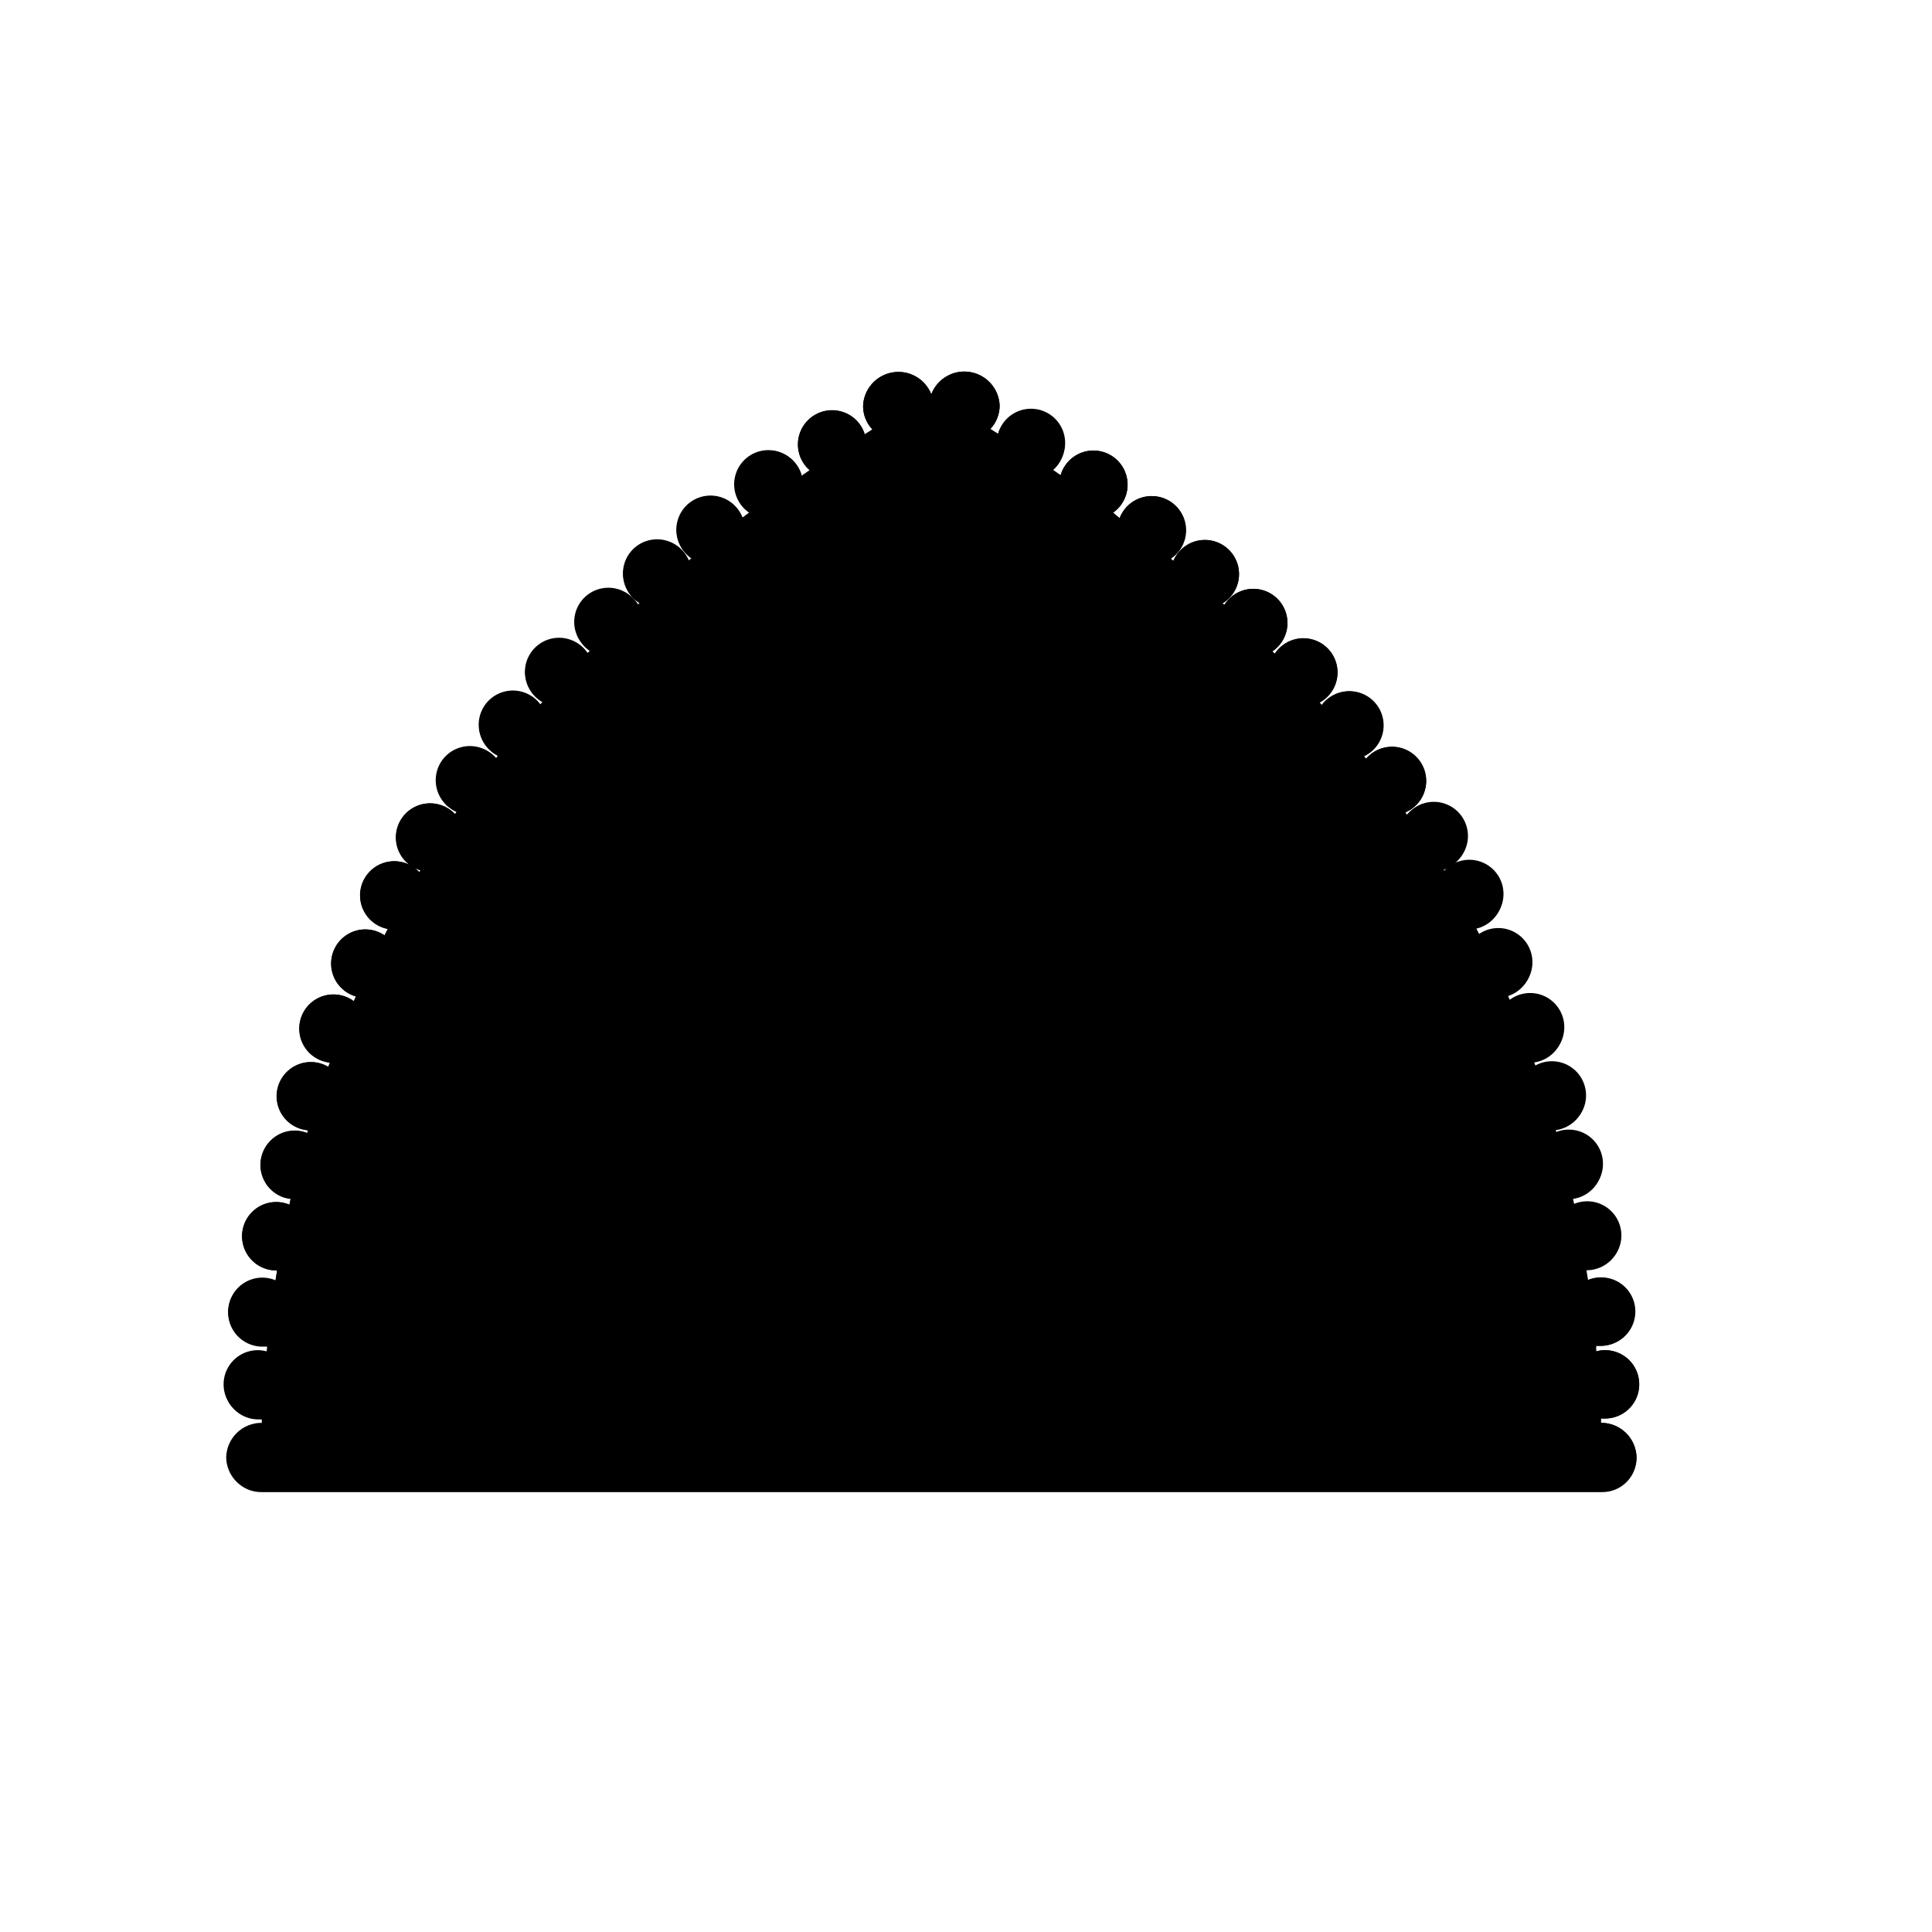
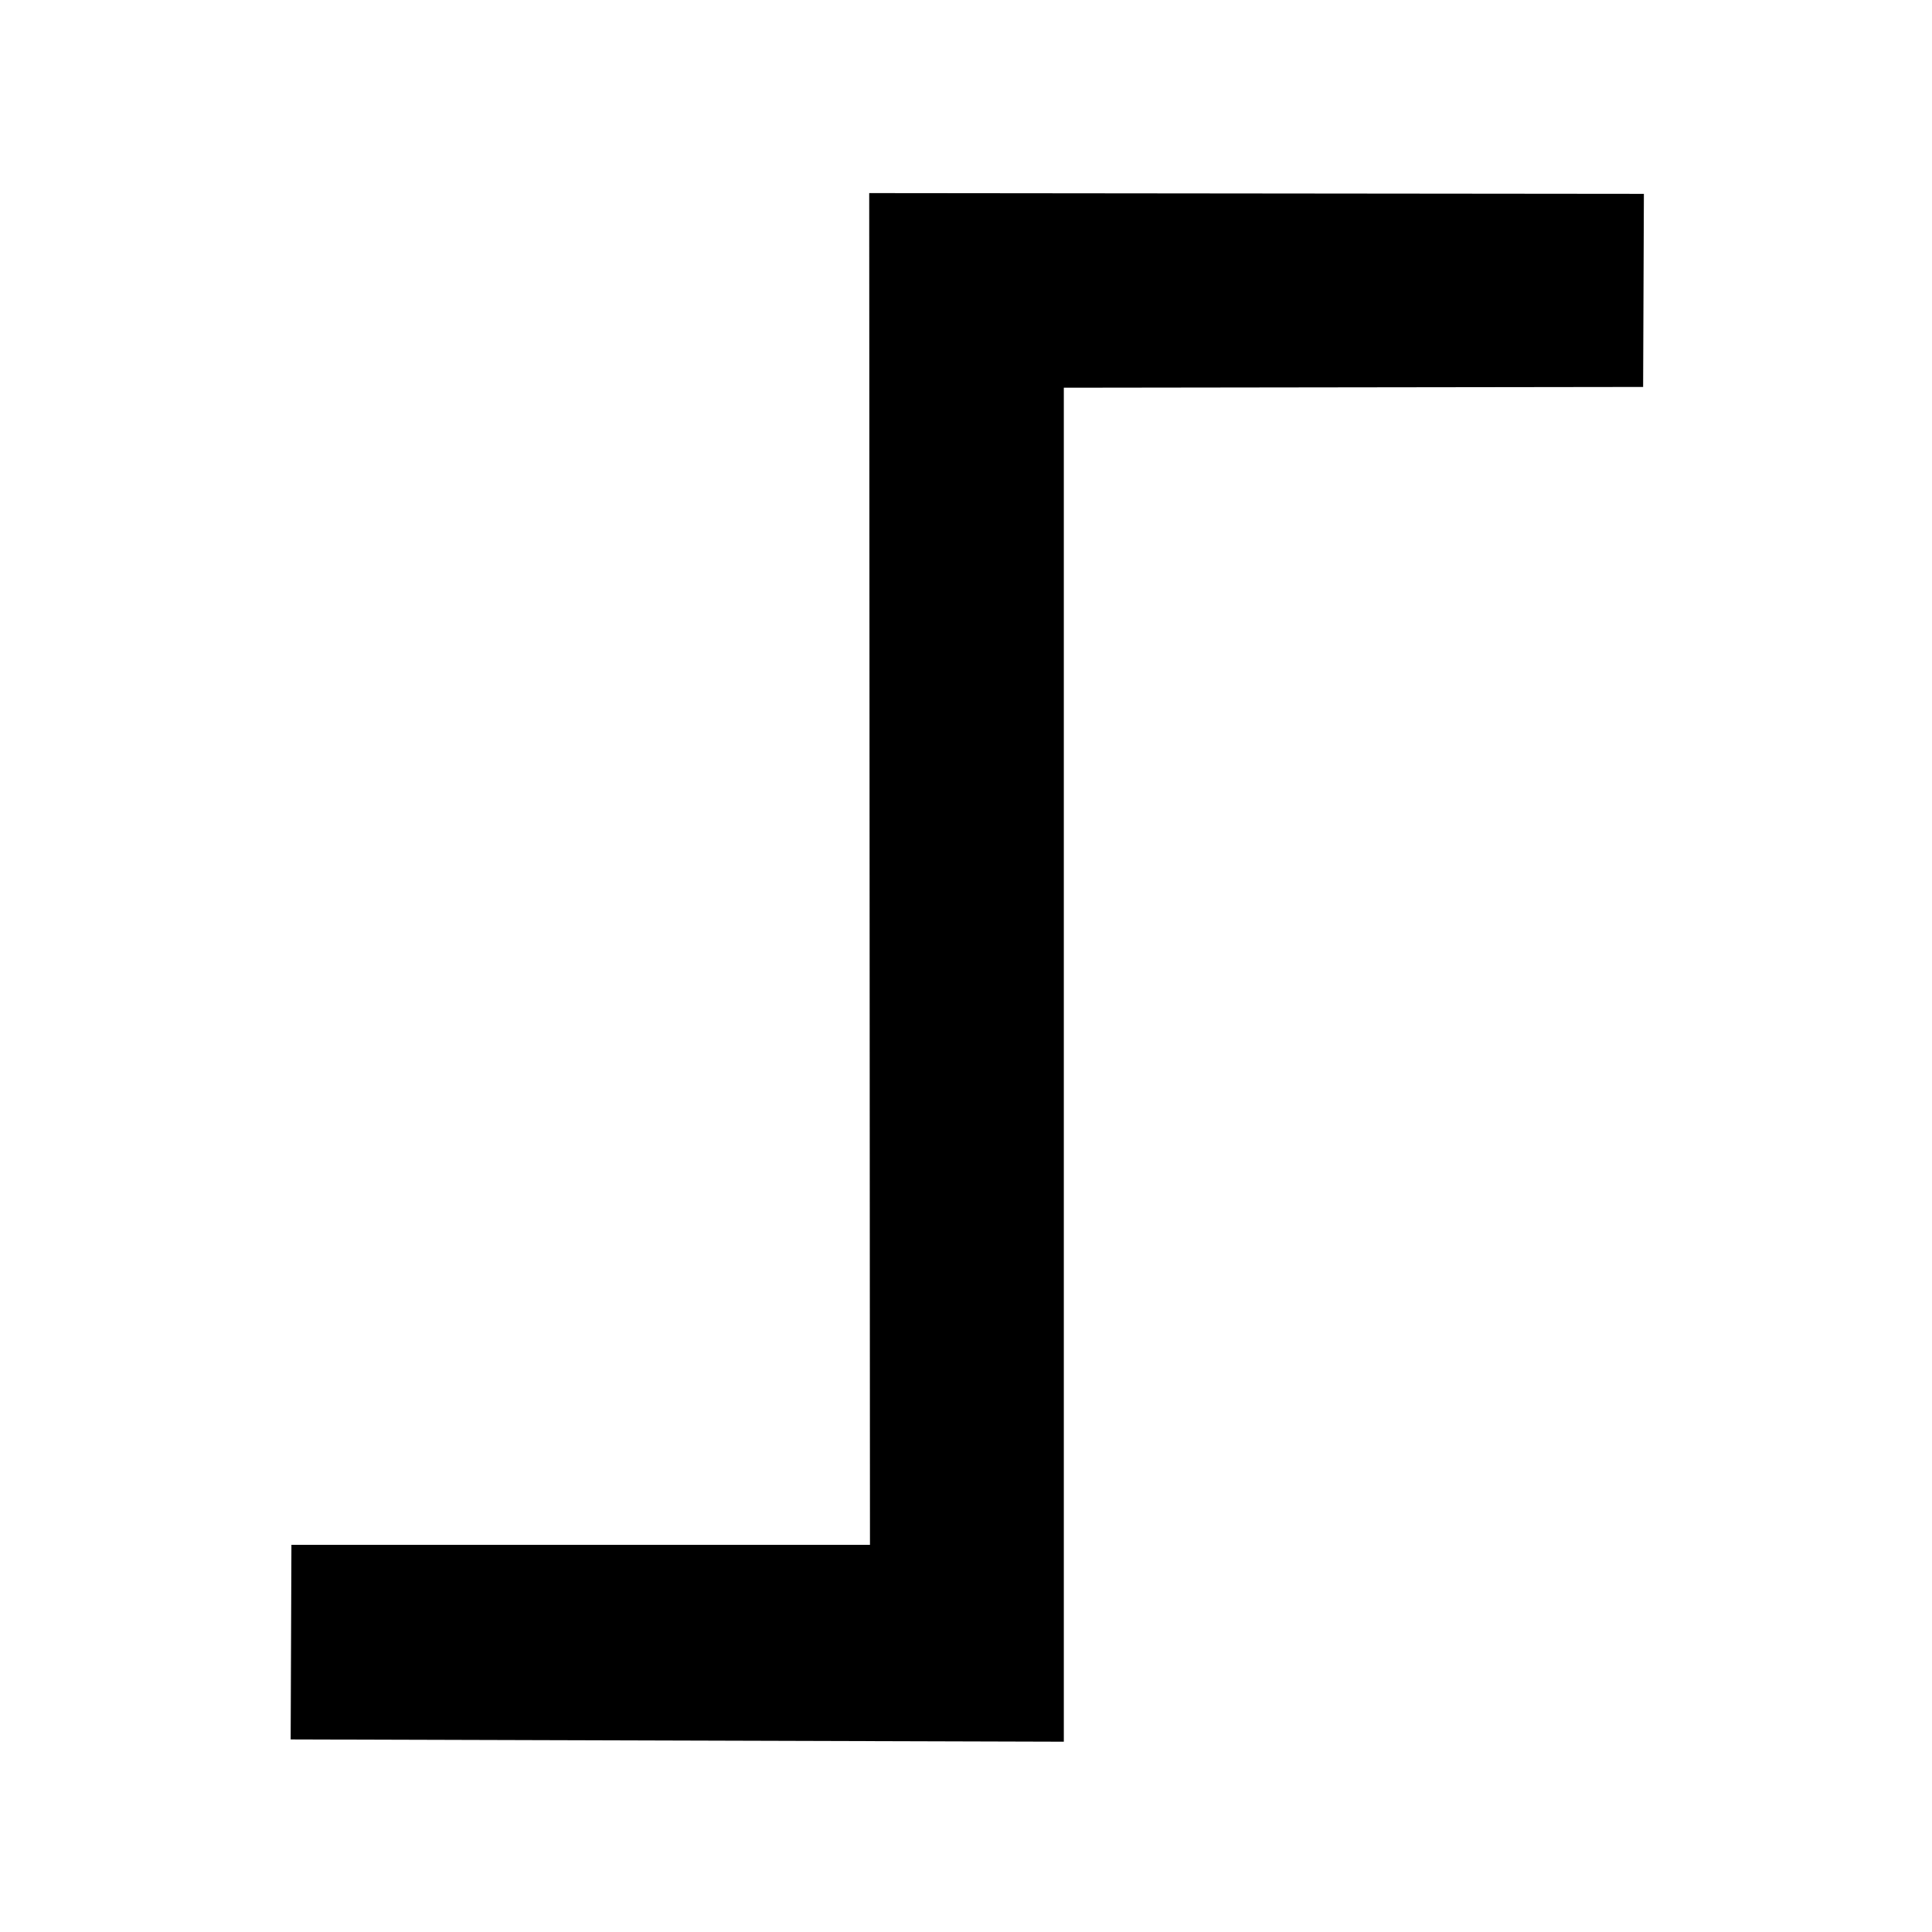
- <svg viewBox="0 0 147 147">
-   <path d="M121.81,108.26v-.33l.3,0a2.6,2.6,0,1,0-.66-5.11l0-.43.38,0a2.6,2.6,0,1,0-1-5l-.13-.79h.15a2.6,2.6,0,1,0-1.08-5l-.1-.47a2.6,2.6,0,1,0-1.26-5l-.05-.2a2.6,2.6,0,1,0-1.54-4.86l-.12-.33a2.6,2.6,0,1,0-1.83-4.67l-.15-.36a2.6,2.6,0,1,0-2.18-4.65l-.25-.49a2.6,2.6,0,1,0-2.4-4.32s0,0-.09-.14A2.6,2.6,0,1,0,107.05,62l-.13-.18a2.6,2.6,0,1,0-3-4.07l-.15-.21a2.6,2.6,0,1,0-3.22-3.89l-.17-.19A2.6,2.6,0,1,0,97,49.73l-.19-.17A2.6,2.6,0,1,0,93.17,46L93,45.92a2.6,2.6,0,1,0-3.72-3.25l-.23-.16a2.6,2.6,0,1,0-3.87-3.09L84.7,39a2.6,2.6,0,1,0-4-2.85l-.62-.43A2.6,2.6,0,1,0,75.94,33l-.59-.37a2.59,2.59,0,0,0,.71-1.79A2.69,2.69,0,0,0,70.86,30a2.69,2.69,0,0,0-5.19.89,2.59,2.59,0,0,0,.71,1.79l-.59.37a2.6,2.6,0,1,0-4.19,2.73l-.62.43A2.6,2.6,0,1,0,57,39l-.51.38a2.6,2.6,0,1,0-3.87,3.09l.09-.08c-.47.39-.32.23-.32.23a2.6,2.6,0,1,0-3.72,3.25l-.14.13a2.6,2.6,0,1,0-3.64,3.51l-.19.17a2.6,2.6,0,1,0-3.42,3.72l-.17.19a2.6,2.6,0,1,0-3.22,3.89l-.15.21a2.6,2.6,0,1,0-3,4.07l-.13.18A2.6,2.6,0,1,0,32,66.22c-.09.15-.09.14-.09.14a2.6,2.6,0,1,0-2.4,4.32l-.25.49a2.6,2.6,0,1,0-2.18,4.65l-.15.36a2.6,2.6,0,1,0-1.83,4.67l-.12.33A2.6,2.6,0,1,0,23.43,86l-.05.2a2.6,2.6,0,1,0-1.26,5l-.1.47a2.6,2.6,0,1,0-1.08,5h.15l-.13.79a2.6,2.6,0,1,0-1,5l.38,0,0,.43a2.6,2.6,0,1,0-.66,5.11l.3,0v.33a2.69,2.69,0,0,0-2.71,2.6,2.6,2.6,0,0,0,2.6,2.6v0H121.92v0a2.6,2.6,0,0,0,2.6-2.6A2.69,2.69,0,0,0,121.81,108.26Z" />
-   <path d="M69.64,85a2.07,2.07,0,0,1-2.92-.88" />
-   <path d="M19.81,113.46a2.6,2.6,0,0,1-2.6-2.6,2.69,2.69,0,0,1,2.71-2.6" />
-   <path d="M19.93,107.93l-.3,0a2.6,2.6,0,1,1,.66-5.11" />
-   <path d="M20.34,102.41l-.38,0a2.6,2.6,0,1,1,1-5" />
-   <path d="M21.08,96.65h-.15a2.6,2.6,0,1,1,1.08-5" />
-   <path d="M22.11,91.23a2.6,2.6,0,1,1,1.26-5" />
-   <path d="M23.43,86A2.6,2.6,0,1,1,25,81.18" />
-   <path d="M25.09,80.85a2.6,2.6,0,1,1,1.83-4.67" />
-   <path d="M27.07,75.81a2.6,2.6,0,1,1,2.18-4.65" />
-   <path d="M29.5,70.68a2.6,2.6,0,1,1,2.4-4.32" />
-   <path d="M32,66.22A2.6,2.6,0,1,1,34.68,62" />
-   <path d="M34.8,61.81a2.6,2.6,0,1,1,3-4.07" />
-   <path d="M37.92,57.53a2.6,2.6,0,1,1,3.22-3.89" />
-   <path d="M41.31,53.45a2.6,2.6,0,1,1,3.42-3.72" />
-   <path d="M44.92,49.56A2.6,2.6,0,1,1,48.56,46" />
-   <path d="M48.7,45.92a2.6,2.6,0,1,1,3.72-3.25" />
-   <path d="M52.64,42.51a2.6,2.6,0,1,1,3.87-3.09" />
-   <path d="M57,39a2.6,2.6,0,1,1,4-2.85" />
-   <path d="M61.6,35.76A2.6,2.6,0,1,1,65.79,33" />
-   <path d="M121.92,113.46C122,74.21,102.4,48.09,70.86,30c-31.54,18.1-51.11,44.22-51.06,83.47Z" />
-   <path d="M112.19,113.46c-1.33-32.53-16.69-55.68-41.33-72.6-24.64,16.93-40,40.08-41.33,72.6" />
-   <path d="M98.48,113.46C96.62,89.34,86.8,70.93,70.86,57.2,54.93,70.93,45.11,89.34,43.25,113.46" />
-   <path d="M93.35,113.46C91.58,93.22,83.85,77,70.86,64.41,57.88,77,50.15,93.22,48.38,113.46" />
-   <path d="M83.11,113.46a61.83,61.83,0,0,0-12.24-35.7,61.83,61.83,0,0,0-12.24,35.7" />
-   <line x1="72.82" y1="66.36" x2="76.78" y2="62.79" />
-   <polyline points="74.69 60.68 70.86 64.41 67.04 60.68" />
-   <line x1="76.44" y1="70.41" x2="80.66" y2="67.16" />
-   <line x1="78.67" y1="64.83" x2="74.59" y2="68.25" />
-   <line x1="82.52" y1="78.92" x2="87.14" y2="76.32" />
-   <line x1="82.56" y1="69.56" x2="78.22" y2="72.65" />
-   <line x1="85.13" y1="83.63" x2="89.93" y2="81.38" />
-   <line x1="88.59" y1="78.83" x2="83.88" y2="81.26" />
-   <line x1="87.57" y1="88.92" x2="92.5" y2="87.07" />
-   <line x1="91.24" y1="84.13" x2="86.38" y2="86.18" />
-   <line x1="89.52" y1="94.23" x2="94.56" y2="92.78" />
-   <line x1="93.59" y1="89.92" x2="88.61" y2="91.56" />
-   <line x1="91.03" y1="99.45" x2="96.13" y2="98.39" />
-   <line x1="95.4" y1="95.61" x2="90.33" y2="96.86" />
-   <line x1="92.21" y1="104.93" x2="97.34" y2="104.27" />
-   <line x1="96.79" y1="101.32" x2="91.67" y2="102.19" />
-   <line x1="93.08" y1="110.75" x2="98.21" y2="110.5" />
-   <line x1="97.81" y1="107.22" x2="92.67" y2="107.72" />
-   <line x1="79.71" y1="74.65" x2="84.14" y2="71.72" />
-   <line x1="85.67" y1="73.97" x2="81.13" y2="76.74" />
-   <circle cx="70.87" cy="36.14" r="2.14" />
-   <circle cx="115.07" cy="94.52" r="2.14" />
-   <circle cx="87.63" cy="48.02" r="2.14" />
-   <circle cx="79.44" cy="41.27" r="2.14" />
-   <circle cx="95.2" cy="55.92" r="2.14" />
-   <circle cx="101.76" cy="64.13" r="2.14" />
-   <circle cx="107.14" cy="73.32" r="2.14" />
-   <circle cx="111.79" cy="83.92" r="2.14" />
-   <circle cx="116.35" cy="105.35" r="2.14" />
-   <path d="M79.51,113.46c-1.06-6-5.54-4.62-8.65,0,4.22-5.42,4.6-15.36,0-15.36s-4.22,9.94,0,15.36c-3.11-4.62-7.59-6-8.65,0" />
-   <path d="M70.86,87.83c2.72,0,0-10.07,0-10.07S68.15,87.83,70.86,87.83Z" />
-   <path d="M72.09,85A2.07,2.07,0,0,0,75,84.13" />
-   <path d="M121.92,113.46a2.6,2.6,0,0,0,2.6-2.6,2.69,2.69,0,0,0-2.71-2.6" />
-   <path d="M121.8,107.93l.3,0a2.6,2.6,0,1,0-.66-5.11" />
-   <path d="M121.39,102.41l.38,0a2.6,2.6,0,1,0-1-5" />
-   <path d="M120.65,96.65h.15a2.6,2.6,0,1,0-1.08-5" />
-   <path d="M119.62,91.23a2.6,2.6,0,1,0-1.26-5" />
-   <path d="M118.3,86a2.6,2.6,0,1,0-1.54-4.86" />
-   <path d="M116.64,80.85a2.6,2.6,0,1,0-1.83-4.67" />
-   <path d="M114.66,75.81a2.6,2.6,0,1,0-2.18-4.65" />
-   <path d="M112.23,70.68a2.6,2.6,0,1,0-2.4-4.32" />
-   <path d="M109.74,66.22A2.6,2.6,0,1,0,107.05,62" />
-   <path d="M106.93,61.81a2.6,2.6,0,1,0-3-4.07" />
-   <path d="M103.81,57.53a2.6,2.6,0,1,0-3.22-3.89" />
-   <path d="M100.42,53.45A2.6,2.6,0,1,0,97,49.73" />
-   <path d="M96.81,49.56A2.6,2.6,0,1,0,93.17,46" />
-   <path d="M93,45.92a2.6,2.6,0,1,0-3.72-3.25" />
-   <path d="M89.09,42.51a2.6,2.6,0,1,0-3.87-3.09" />
-   <path d="M84.7,39a2.6,2.6,0,1,0-4-2.85" />
-   <path d="M80.13,35.76A2.6,2.6,0,1,0,75.94,33" />
-   <path d="M75.35,32.65a2.59,2.59,0,0,0,.71-1.79A2.69,2.69,0,0,0,70.86,30a2.69,2.69,0,0,0-5.19.89,2.59,2.59,0,0,0,.71,1.79" />
-   <line x1="68.91" y1="66.36" x2="64.95" y2="62.79" />
-   <line x1="65.29" y1="70.41" x2="61.07" y2="67.16" />
-   <line x1="63.06" y1="64.83" x2="67.14" y2="68.25" />
-   <line x1="59.21" y1="78.92" x2="54.59" y2="76.32" />
-   <line x1="59.17" y1="69.56" x2="63.51" y2="72.65" />
-   <line x1="56.6" y1="83.63" x2="51.8" y2="81.38" />
-   <line x1="53.14" y1="78.83" x2="57.85" y2="81.26" />
-   <line x1="54.16" y1="88.92" x2="49.23" y2="87.07" />
-   <line x1="50.49" y1="84.13" x2="55.35" y2="86.18" />
-   <line x1="52.21" y1="94.23" x2="47.17" y2="92.78" />
-   <line x1="48.14" y1="89.92" x2="53.12" y2="91.56" />
-   <line x1="50.7" y1="99.45" x2="45.6" y2="98.39" />
-   <line x1="46.33" y1="95.61" x2="51.4" y2="96.86" />
-   <line x1="49.52" y1="104.93" x2="44.39" y2="104.27" />
-   <line x1="44.94" y1="101.32" x2="50.06" y2="102.19" />
-   <line x1="48.65" y1="110.75" x2="43.52" y2="110.5" />
-   <line x1="43.92" y1="107.22" x2="49.06" y2="107.72" />
-   <line x1="62.02" y1="74.65" x2="57.59" y2="71.72" />
-   <line x1="56.06" y1="73.97" x2="60.6" y2="76.74" />
-   <circle cx="26.66" cy="94.52" r="2.14" />
-   <circle cx="54.1" cy="48.02" r="2.14" />
-   <circle cx="62.29" cy="41.27" r="2.14" />
-   <circle cx="46.53" cy="55.92" r="2.14" />
-   <circle cx="39.97" cy="64.13" r="2.14" />
-   <circle cx="34.59" cy="73.32" r="2.14" />
-   <circle cx="29.94" cy="83.92" r="2.14" />
-   <circle cx="25.38" cy="105.35" r="2.14" />
+ <svg viewBox="0 0 150 150">
+   <path d="m 127.631,15.051 -60.146,-0.059 0.059,104.947 H 22.626 l -0.059,15.11 60.028,0.176 10e-7,-105.123 44.977,-0.059 z" />
</svg>
